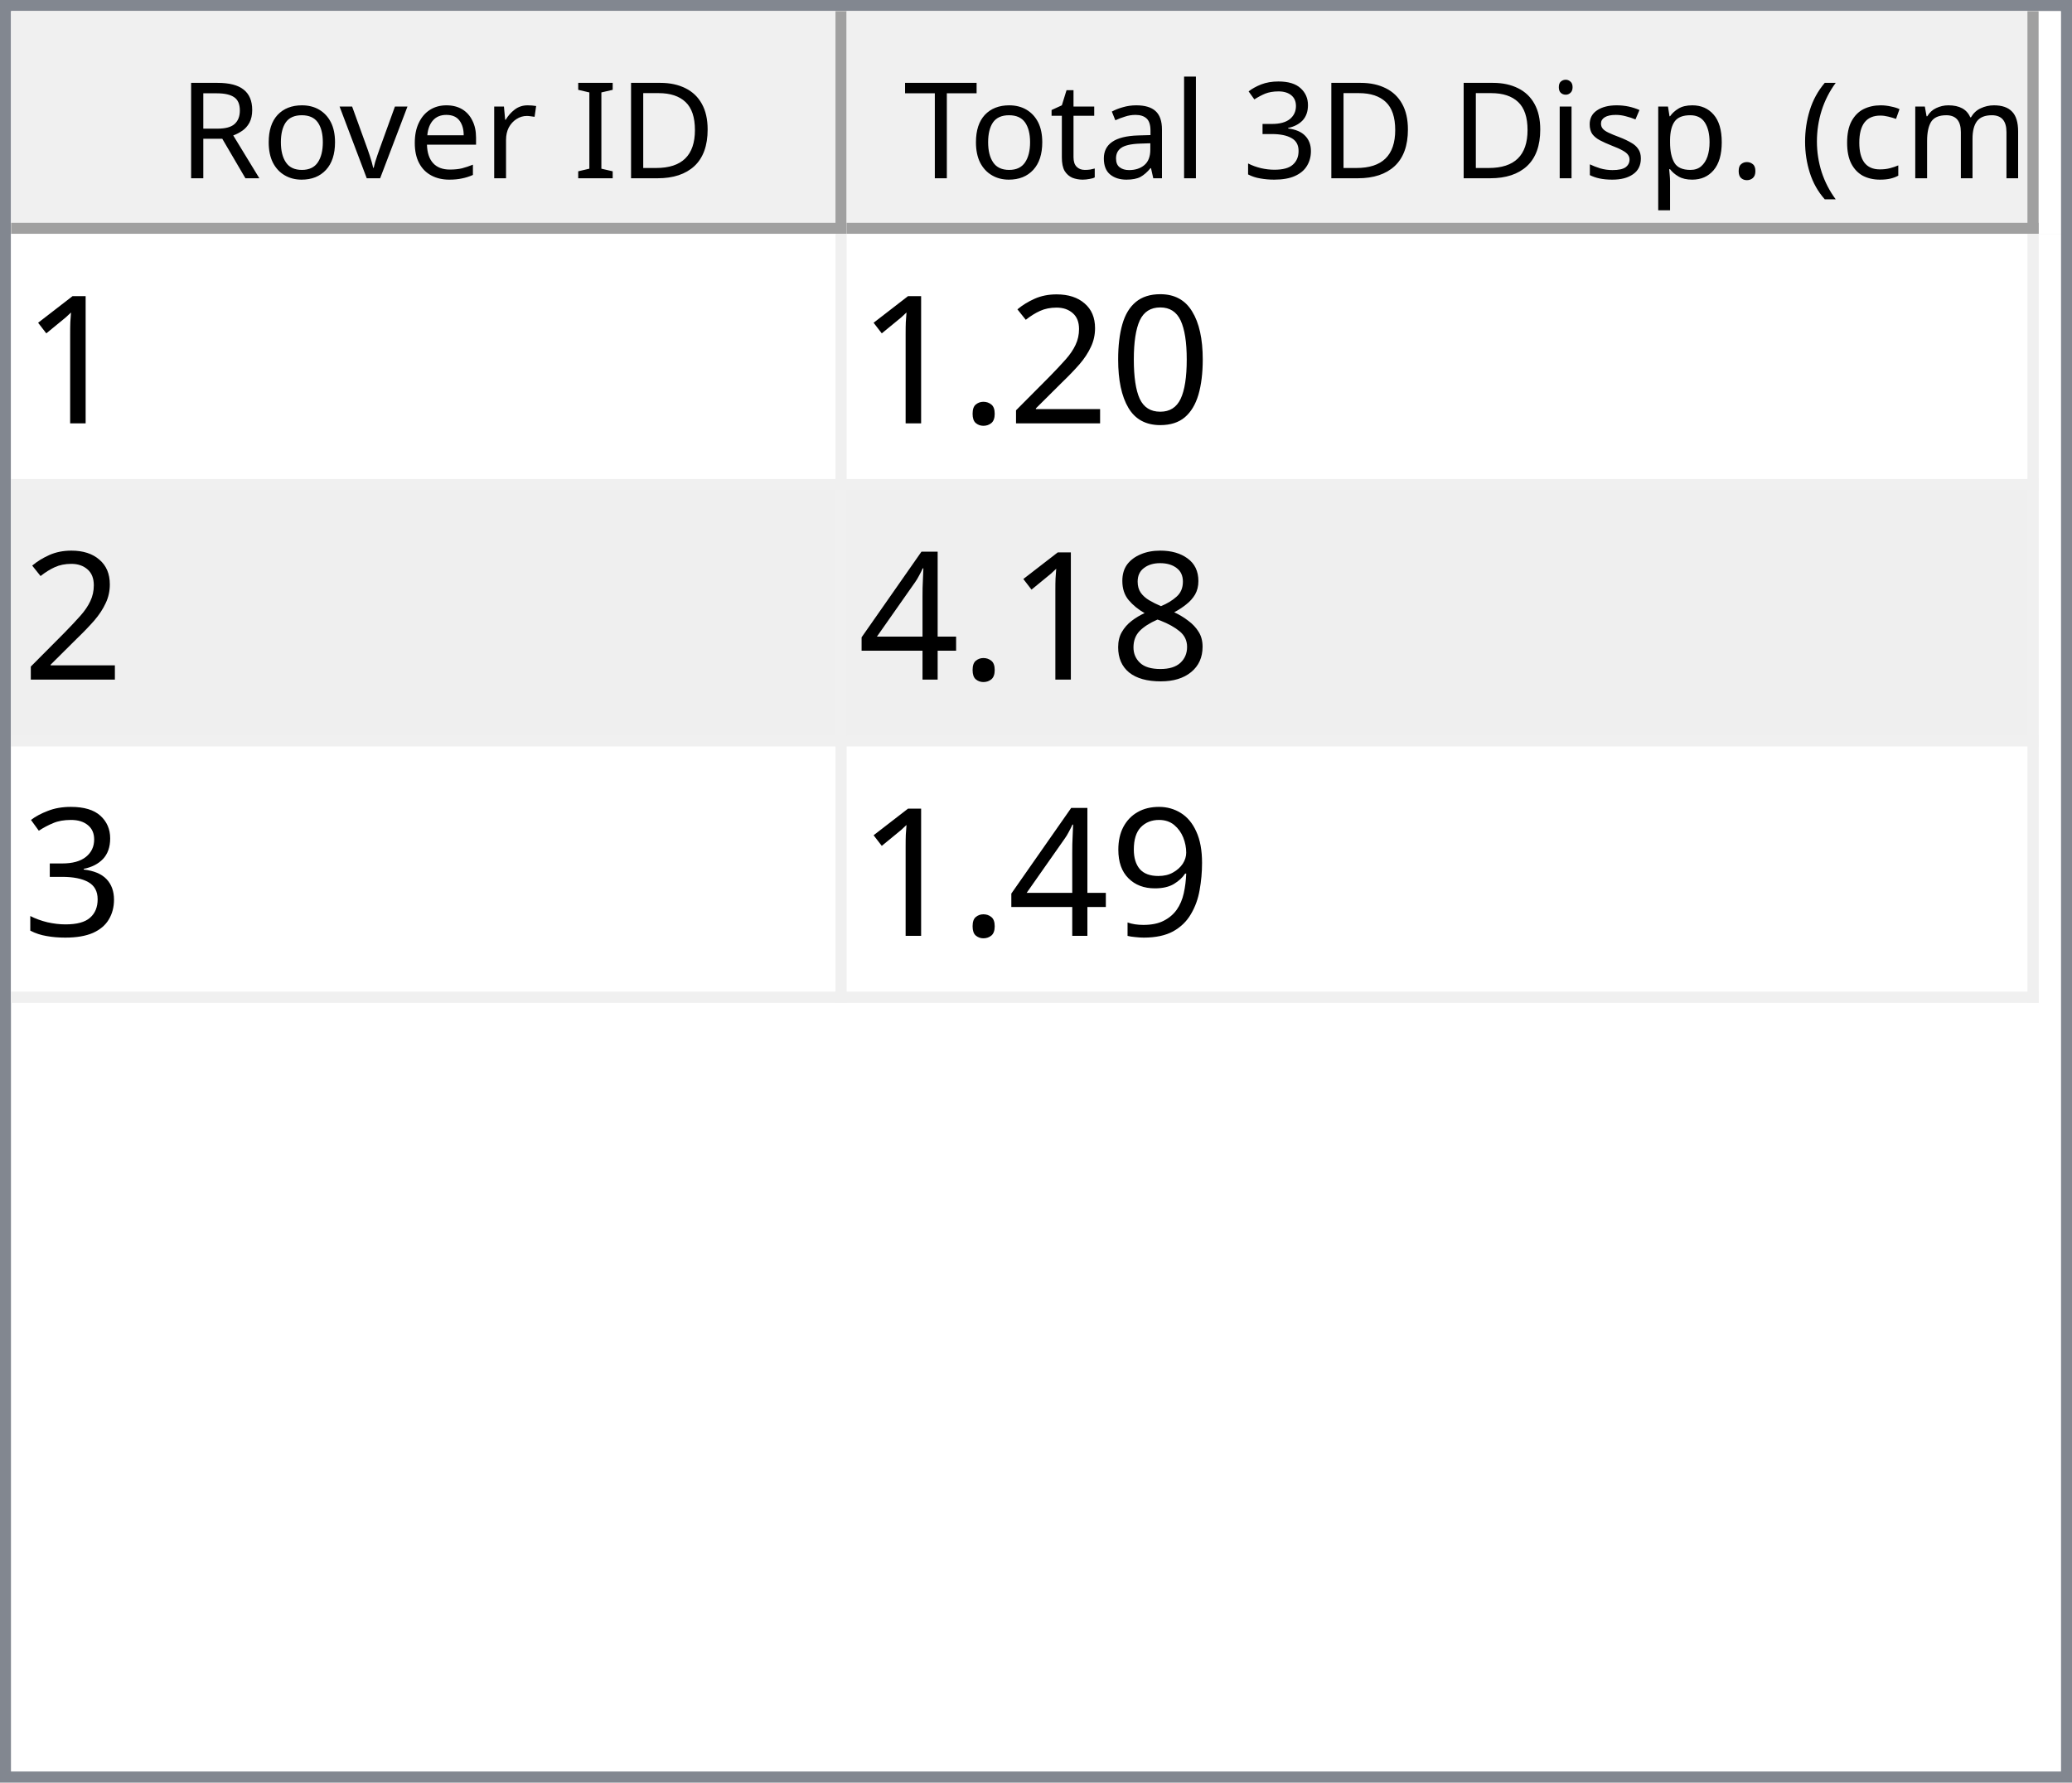
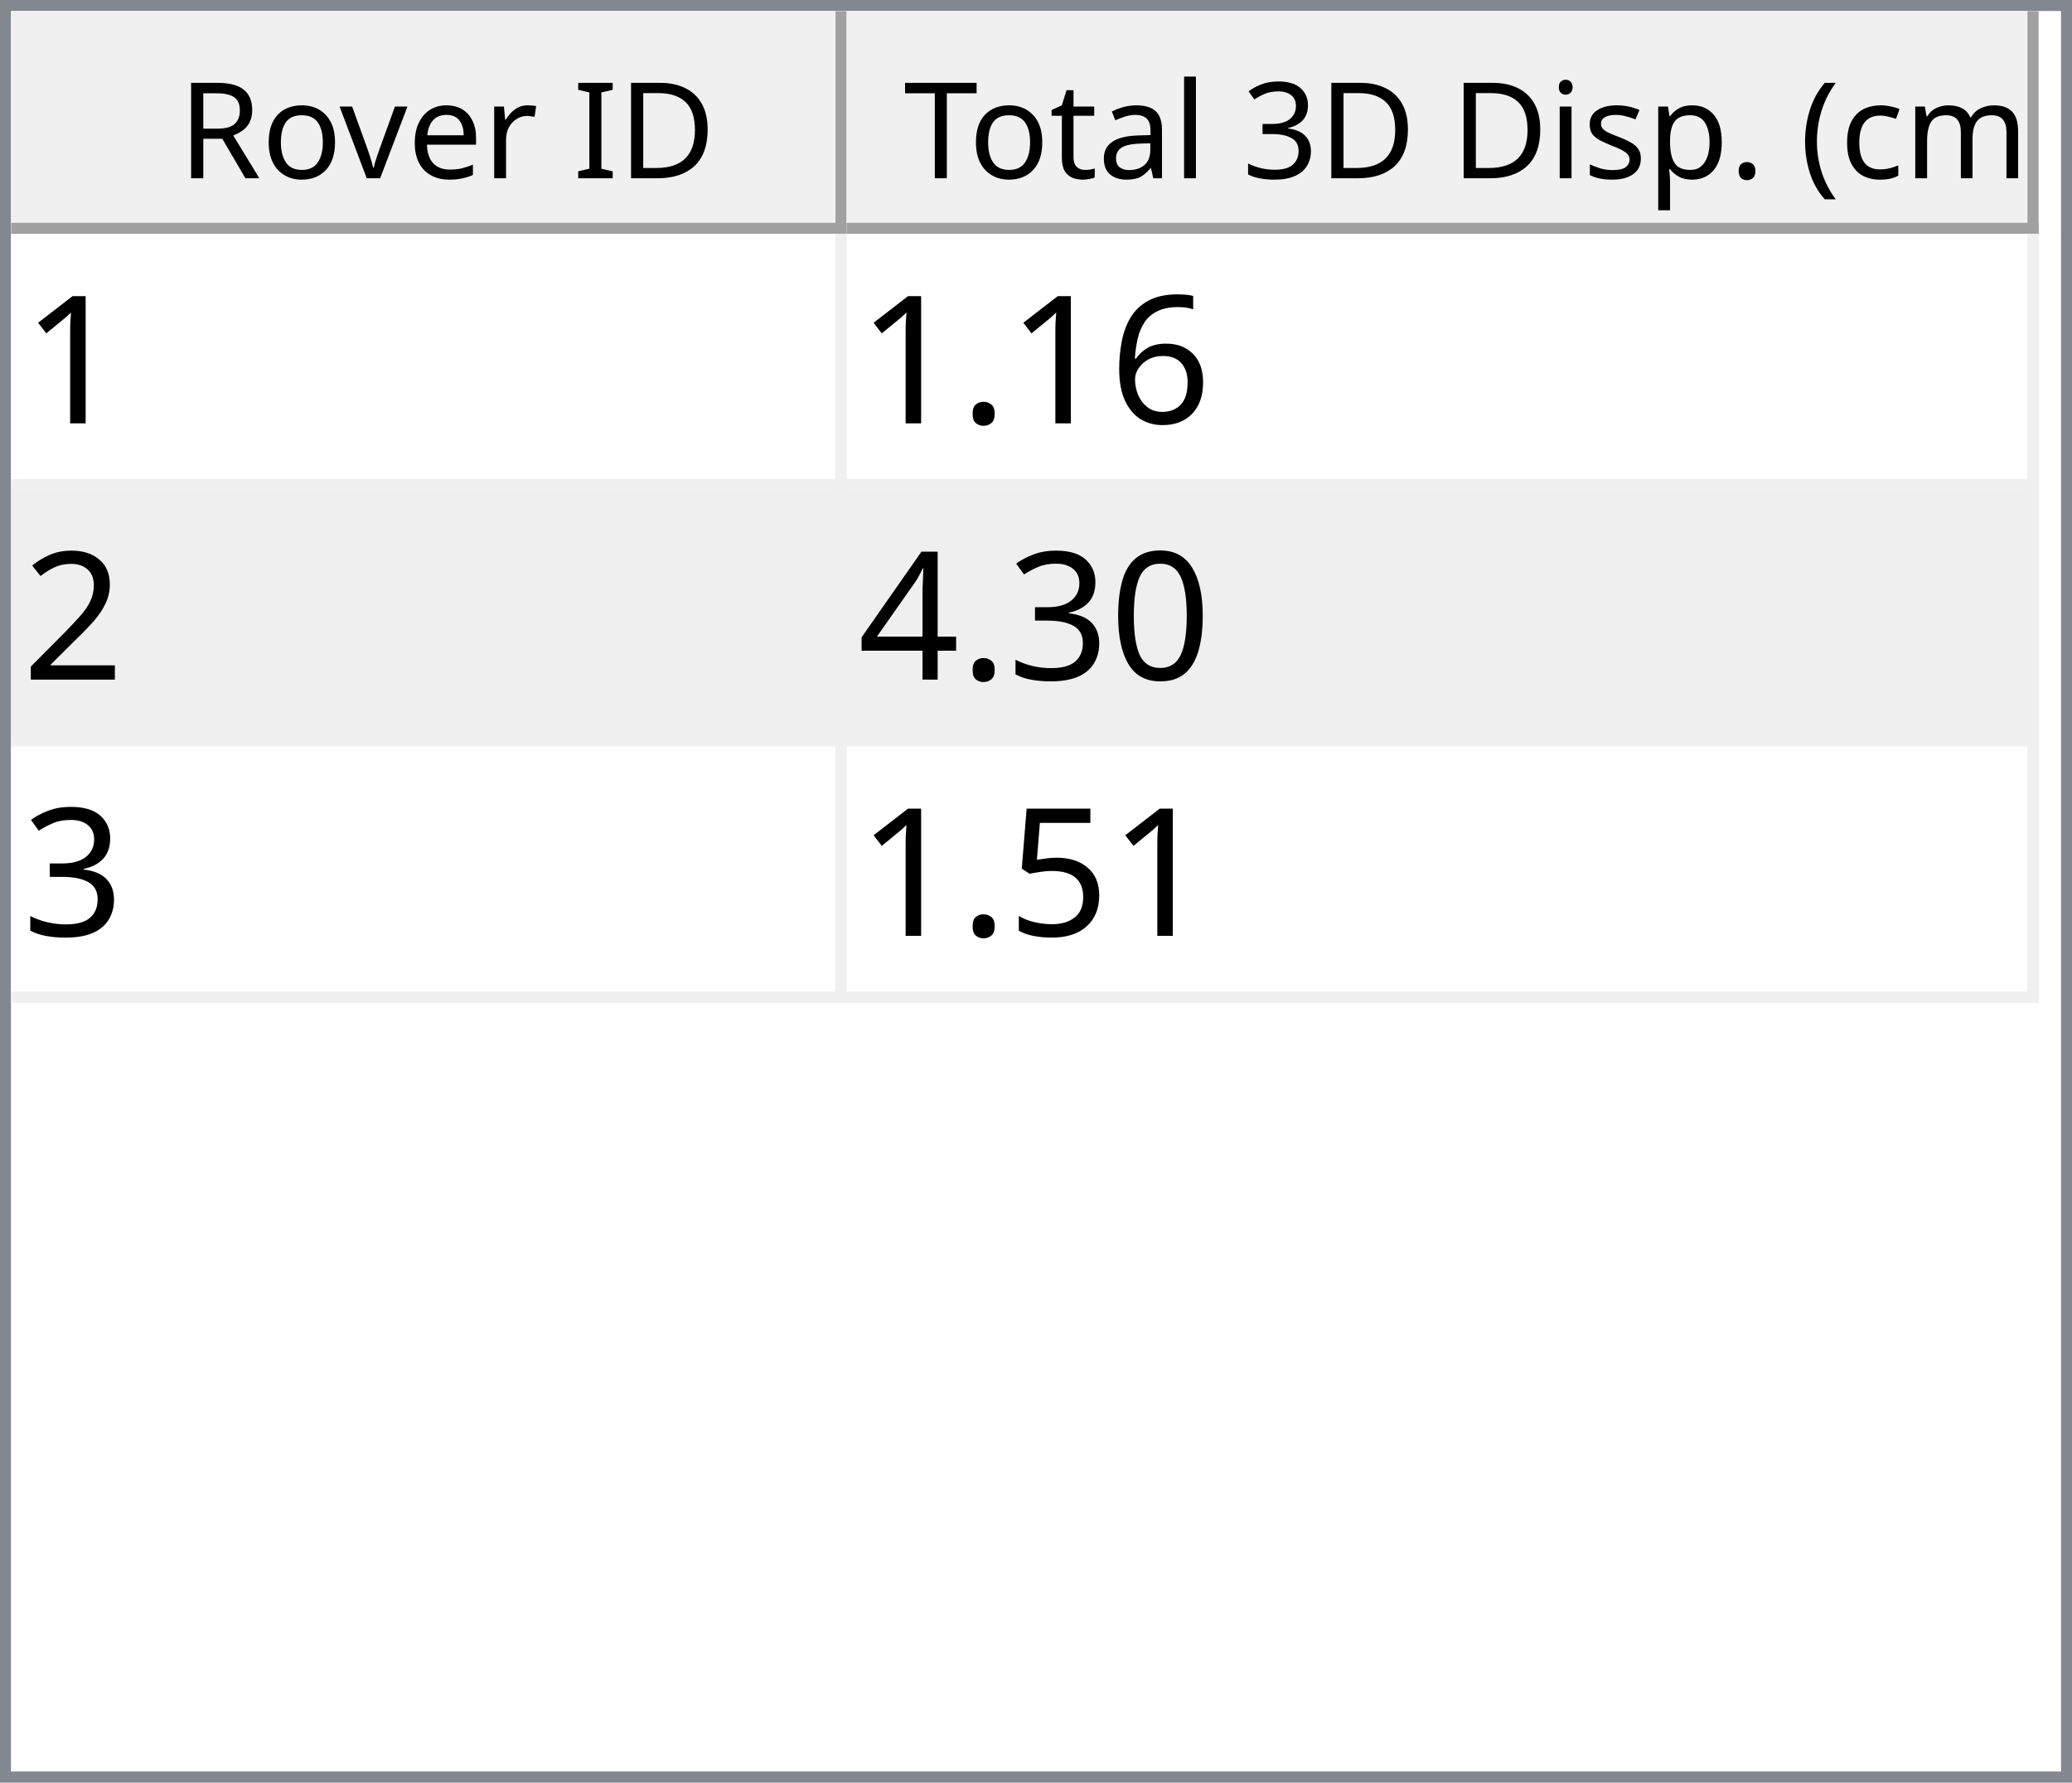
<svg xmlns="http://www.w3.org/2000/svg" style="fill-opacity:1; color-rendering:auto; color-interpolation:auto; text-rendering:auto; stroke:black; stroke-linecap:square; stroke-miterlimit:10; shape-rendering:auto; stroke-opacity:1; fill:black; stroke-dasharray:none; font-weight:normal; stroke-width:1; font-family:'Dialog'; font-style:normal; stroke-linejoin:miter; font-size:12px; stroke-dashoffset:0; image-rendering:auto;" width="186" height="160">
  <defs id="genericDefs" />
  <g>
    <defs id="defs1">
      <clipPath clipPathUnits="userSpaceOnUse" id="clipPath1">
        <path d="M0 0 L186 0 L186 160 L0 160 L0 0 Z" />
      </clipPath>
      <clipPath clipPathUnits="userSpaceOnUse" id="clipPath2">
        <path d="M0 0 L0 160 L186 160 L186 0 Z" />
      </clipPath>
      <clipPath clipPathUnits="userSpaceOnUse" id="clipPath3">
        <path d="M0 0 L0 20 L184 20 L184 0 Z" />
      </clipPath>
      <clipPath clipPathUnits="userSpaceOnUse" id="clipPath4">
        <path d="M0 0 L0 20 L75 20 L75 0 Z" />
      </clipPath>
      <clipPath clipPathUnits="userSpaceOnUse" id="clipPath5">
        <path d="M1 1 L1 19 L74 19 L74 1 Z" />
      </clipPath>
      <clipPath clipPathUnits="userSpaceOnUse" id="clipPath6">
        <path d="M0 0 L0 18 L73 18 L73 0 Z" />
      </clipPath>
      <clipPath clipPathUnits="userSpaceOnUse" id="clipPath7">
        <path d="M-0.5 -0.5 L-0.5 19.5 L74.5 19.5 L74.5 -0.5 Z" />
      </clipPath>
      <clipPath clipPathUnits="userSpaceOnUse" id="clipPath8">
        <path d="M0 0 L0 20 L107 20 L107 0 Z" />
      </clipPath>
      <clipPath clipPathUnits="userSpaceOnUse" id="clipPath9">
        <path d="M1 1 L1 19 L106 19 L106 1 Z" />
      </clipPath>
      <clipPath clipPathUnits="userSpaceOnUse" id="clipPath10">
        <path d="M0 0 L0 18 L105 18 L105 0 Z" />
      </clipPath>
      <clipPath clipPathUnits="userSpaceOnUse" id="clipPath11">
        <path d="M-0.5 -0.5 L-0.5 19.5 L106.5 19.5 L106.5 -0.5 Z" />
      </clipPath>
      <clipPath clipPathUnits="userSpaceOnUse" id="clipPath12">
        <path d="M0 0 L0 138 L184 138 L184 0 Z" />
      </clipPath>
      <clipPath clipPathUnits="userSpaceOnUse" id="clipPath13">
        <path d="M0 0 L0 69 L182 69 L182 0 Z" />
      </clipPath>
      <clipPath clipPathUnits="userSpaceOnUse" id="clipPath14">
        <path d="M-0.5 -0.5 L-0.5 68.5 L181.5 68.5 L181.5 -0.5 Z" />
      </clipPath>
      <clipPath clipPathUnits="userSpaceOnUse" id="clipPath15">
        <path d="M0 0 L0 22 L74 22 L74 0 Z" />
      </clipPath>
      <clipPath clipPathUnits="userSpaceOnUse" id="clipPath16">
        <path d="M0 0 L0 22 L106 22 L106 0 Z" />
      </clipPath>
      <font horiz-adv-x="64.551" id="font1">
        <font-face ascent="107.91" descent="25.098" units-per-em="100" style="font-style:normal; font-family:Segoe UI; font-weight:normal;" />
        <missing-glyph horiz-adv-x="64.551" d="M8.109 0 L8.109 68.266 L56.453 68.266 L56.453 0 L8.109 0 ZM15.328 7.234 L49.219 7.234 L49.219 61.031 L15.328 61.031 L15.328 7.234 Z" />
        <glyph unicode="D" horiz-adv-x="70.117" d="M9.188 0 L9.188 70.016 L28.516 70.016 Q65.531 70.016 65.531 35.891 Q65.531 19.672 55.25 9.836 Q44.969 0 27.734 0 L9.188 0 ZM17.391 62.594 L17.391 7.422 L27.828 7.422 Q41.609 7.422 49.273 14.797 Q56.938 22.172 56.938 35.688 Q56.938 62.594 28.328 62.594 L17.391 62.594 Z" />
        <glyph unicode="I" horiz-adv-x="26.611" d="M17.391 0 L9.188 0 L9.188 70.016 L17.391 70.016 L17.391 0 Z" />
        <glyph unicode=" " horiz-adv-x="27.393" d="" />
        <glyph unicode="r" horiz-adv-x="34.766" d="M34.188 41.891 Q32.078 43.5 28.125 43.5 Q23 43.5 19.555 38.672 Q16.109 33.844 16.109 25.484 L16.109 0 L8.109 0 L8.109 50 L16.109 50 L16.109 39.703 L16.312 39.703 Q18.016 44.969 21.531 47.922 Q25.047 50.875 29.391 50.875 Q32.516 50.875 34.188 50.203 L34.188 41.891 Z" />
        <glyph unicode="e" horiz-adv-x="52.295" d="M48.297 23 L12.984 23 Q13.188 14.656 17.484 10.109 Q21.781 5.562 29.297 5.562 Q37.75 5.562 44.828 11.141 L44.828 3.609 Q38.234 -1.172 27.391 -1.172 Q16.797 -1.172 10.742 5.641 Q4.688 12.453 4.688 24.812 Q4.688 36.469 11.305 43.82 Q17.922 51.172 27.734 51.172 Q37.547 51.172 42.922 44.828 Q48.297 38.484 48.297 27.203 L48.297 23 ZM40.094 29.781 Q40.047 36.719 36.75 40.578 Q33.453 44.438 27.594 44.438 Q21.922 44.438 17.969 40.383 Q14.016 36.328 13.094 29.781 L40.094 29.781 Z" />
        <glyph unicode="v" horiz-adv-x="47.9" d="M47.406 50 L27.484 0 L19.625 0 L0.688 50 L9.469 50 L22.172 13.672 Q23.578 9.672 23.922 6.688 L24.125 6.688 Q24.609 10.453 25.688 13.484 L38.969 50 L47.406 50 Z" />
        <glyph unicode="o" horiz-adv-x="58.594" d="M29 -1.172 Q17.922 -1.172 11.305 5.836 Q4.688 12.844 4.688 24.422 Q4.688 37.016 11.57 44.094 Q18.453 51.172 30.172 51.172 Q41.359 51.172 47.633 44.289 Q53.906 37.406 53.906 25.203 Q53.906 13.234 47.141 6.031 Q40.375 -1.172 29 -1.172 ZM29.594 44.438 Q21.875 44.438 17.383 39.188 Q12.891 33.938 12.891 24.703 Q12.891 15.828 17.43 10.695 Q21.969 5.562 29.594 5.562 Q37.359 5.562 41.531 10.594 Q45.703 15.625 45.703 24.906 Q45.703 34.281 41.531 39.359 Q37.359 44.438 29.594 44.438 Z" />
        <glyph unicode="R" horiz-adv-x="59.814" d="M59.375 0 L49.609 0 L37.891 19.625 Q36.281 22.359 34.766 24.289 Q33.25 26.219 31.664 27.438 Q30.078 28.656 28.25 29.219 Q26.422 29.781 24.125 29.781 L17.391 29.781 L17.391 0 L9.188 0 L9.188 70.016 L30.078 70.016 Q34.672 70.016 38.555 68.867 Q42.438 67.719 45.289 65.375 Q48.141 63.031 49.758 59.547 Q51.375 56.062 51.375 51.375 Q51.375 47.703 50.273 44.656 Q49.172 41.609 47.148 39.211 Q45.125 36.812 42.266 35.133 Q39.406 33.453 35.844 32.516 L35.844 32.328 Q37.594 31.547 38.891 30.547 Q40.188 29.547 41.359 28.18 Q42.531 26.812 43.68 25.078 Q44.828 23.344 46.234 21.047 L59.375 0 ZM17.391 62.594 L17.391 37.203 L28.516 37.203 Q31.594 37.203 34.203 38.133 Q36.812 39.062 38.719 40.797 Q40.625 42.531 41.703 45.047 Q42.781 47.562 42.781 50.688 Q42.781 56.297 39.141 59.445 Q35.5 62.594 28.609 62.594 L17.391 62.594 Z" />
        <glyph unicode=")" horiz-adv-x="30.176" d="M8.297 -15.922 L1.172 -15.922 Q16.406 2.344 16.406 26.812 Q16.406 51.469 1.078 70.016 L8.297 70.016 Q23.531 52.156 23.531 26.703 Q23.531 1.375 8.297 -15.922 Z" />
        <glyph unicode="m" horiz-adv-x="86.133" d="M79.109 0 L71.094 0 L71.094 28.719 Q71.094 37.016 68.531 40.727 Q65.969 44.438 59.906 44.438 Q54.781 44.438 51.195 39.75 Q47.609 35.062 47.609 28.516 L47.609 0 L39.594 0 L39.594 29.688 Q39.594 44.438 28.219 44.438 Q22.953 44.438 19.531 40.016 Q16.109 35.594 16.109 28.516 L16.109 0 L8.109 0 L8.109 50 L16.109 50 L16.109 42.094 L16.312 42.094 Q21.625 51.172 31.844 51.172 Q36.969 51.172 40.773 48.312 Q44.578 45.453 46 40.828 Q51.562 51.172 62.594 51.172 Q79.109 51.172 79.109 30.812 L79.109 0 Z" />
        <glyph unicode="c" horiz-adv-x="46.191" d="M42.188 2.297 Q36.422 -1.172 28.516 -1.172 Q17.828 -1.172 11.258 5.789 Q4.688 12.75 4.688 23.828 Q4.688 36.188 11.766 43.68 Q18.844 51.172 30.672 51.172 Q37.25 51.172 42.281 48.734 L42.281 40.531 Q36.719 44.438 30.375 44.438 Q22.703 44.438 17.797 38.945 Q12.891 33.453 12.891 24.516 Q12.891 15.719 17.508 10.641 Q22.125 5.562 29.891 5.562 Q36.422 5.562 42.188 9.906 L42.188 2.297 Z" />
        <glyph unicode="(" horiz-adv-x="30.176" d="M29.109 -15.922 L21.969 -15.922 Q6.844 1.375 6.844 26.703 Q6.844 52.156 21.969 70.016 L29.203 70.016 Q13.875 51.469 13.875 26.812 Q13.875 2.344 29.109 -15.922 Z" />
        <glyph unicode="." horiz-adv-x="21.68" d="M10.891 -1.078 Q8.641 -1.078 7.055 0.539 Q5.469 2.156 5.469 4.391 Q5.469 6.641 7.055 8.273 Q8.641 9.906 10.891 9.906 Q13.188 9.906 14.797 8.273 Q16.406 6.641 16.406 4.391 Q16.406 2.156 14.797 0.539 Q13.188 -1.078 10.891 -1.078 Z" />
        <glyph unicode="p" horiz-adv-x="58.789" d="M16.312 7.234 L16.109 7.234 L16.109 -23 L8.109 -23 L8.109 50 L16.109 50 L16.109 41.219 L16.312 41.219 Q22.219 51.172 33.594 51.172 Q43.266 51.172 48.688 44.461 Q54.109 37.75 54.109 26.469 Q54.109 13.922 48 6.375 Q41.891 -1.172 31.297 -1.172 Q21.578 -1.172 16.312 7.234 ZM16.109 27.391 L16.109 20.406 Q16.109 14.203 20.141 9.883 Q24.172 5.562 30.375 5.562 Q37.641 5.562 41.773 11.133 Q45.906 16.703 45.906 26.609 Q45.906 34.969 42.047 39.703 Q38.188 44.438 31.594 44.438 Q24.609 44.438 20.359 39.578 Q16.109 34.719 16.109 27.391 Z" />
        <glyph unicode="s" horiz-adv-x="42.432" d="M5.078 1.812 L5.078 10.406 Q11.625 5.562 19.484 5.562 Q30.031 5.562 30.031 12.594 Q30.031 14.594 29.125 15.992 Q28.219 17.391 26.68 18.461 Q25.141 19.531 23.07 20.383 Q21 21.234 18.609 22.172 Q15.281 23.484 12.766 24.828 Q10.25 26.172 8.57 27.859 Q6.891 29.547 6.031 31.695 Q5.172 33.844 5.172 36.719 Q5.172 40.234 6.789 42.945 Q8.406 45.656 11.086 47.484 Q13.766 49.312 17.211 50.242 Q20.656 51.172 24.312 51.172 Q30.812 51.172 35.938 48.922 L35.938 40.828 Q30.422 44.438 23.25 44.438 Q21 44.438 19.195 43.922 Q17.391 43.406 16.094 42.477 Q14.797 41.547 14.086 40.258 Q13.375 38.969 13.375 37.406 Q13.375 35.453 14.086 34.133 Q14.797 32.812 16.164 31.789 Q17.531 30.766 19.484 29.938 Q21.438 29.109 23.922 28.125 Q27.25 26.859 29.883 25.516 Q32.516 24.172 34.375 22.484 Q36.234 20.797 37.234 18.602 Q38.234 16.406 38.234 13.375 Q38.234 9.672 36.602 6.938 Q34.969 4.203 32.234 2.398 Q29.5 0.594 25.93 -0.289 Q22.359 -1.172 18.453 -1.172 Q10.75 -1.172 5.078 1.812 Z" />
        <glyph unicode="i" horiz-adv-x="24.219" d="M12.203 62.703 Q10.062 62.703 8.547 64.164 Q7.031 65.625 7.031 67.875 Q7.031 70.125 8.547 71.609 Q10.062 73.094 12.203 73.094 Q14.406 73.094 15.945 71.609 Q17.484 70.125 17.484 67.875 Q17.484 65.719 15.945 64.211 Q14.406 62.703 12.203 62.703 ZM16.109 0 L8.109 0 L8.109 50 L16.109 50 L16.109 0 Z" />
        <glyph unicode="3" horiz-adv-x="53.906" d="M46.531 19.828 Q46.531 15.094 44.75 11.211 Q42.969 7.328 39.719 4.57 Q36.469 1.812 31.93 0.297 Q27.391 -1.219 21.922 -1.219 Q11.922 -1.219 6 2.594 L6 11.188 Q13.094 5.609 22.219 5.609 Q25.875 5.609 28.828 6.539 Q31.781 7.469 33.906 9.227 Q36.031 10.984 37.18 13.477 Q38.328 15.969 38.328 19.094 Q38.328 32.812 18.797 32.812 L12.984 32.812 L12.984 39.594 L18.5 39.594 Q35.797 39.594 35.797 52.484 Q35.797 64.406 22.609 64.406 Q15.188 64.406 8.688 59.422 L8.688 67.188 Q15.375 71.188 24.609 71.188 Q29 71.188 32.57 69.969 Q36.141 68.75 38.68 66.555 Q41.219 64.359 42.609 61.281 Q44 58.203 44 54.5 Q44 40.672 30.031 36.719 L30.031 36.531 Q33.594 36.141 36.625 34.797 Q39.656 33.453 41.852 31.305 Q44.047 29.156 45.289 26.25 Q46.531 23.344 46.531 19.828 Z" />
        <glyph unicode="l" horiz-adv-x="24.219" d="M16.109 0 L8.109 0 L8.109 74.031 L16.109 74.031 L16.109 0 Z" />
        <glyph unicode="a" horiz-adv-x="50.879" d="M43.891 0 L35.891 0 L35.891 7.812 L35.688 7.812 Q30.469 -1.172 20.312 -1.172 Q12.844 -1.172 8.617 2.781 Q4.391 6.734 4.391 13.281 Q4.391 27.297 20.906 29.594 L35.891 31.688 Q35.891 44.438 25.594 44.438 Q16.547 44.438 9.281 38.281 L9.281 46.484 Q16.656 51.172 26.266 51.172 Q43.891 51.172 43.891 32.516 L43.891 0 ZM35.891 25.297 L23.828 23.641 Q18.266 22.859 15.43 20.875 Q12.594 18.891 12.594 13.875 Q12.594 10.203 15.211 7.883 Q17.828 5.562 22.172 5.562 Q28.125 5.562 32.008 9.742 Q35.891 13.922 35.891 20.312 L35.891 25.297 Z" />
        <glyph unicode="t" horiz-adv-x="33.887" d="M31.297 0.484 Q28.469 -1.078 23.828 -1.078 Q10.688 -1.078 10.688 13.578 L10.688 43.172 L2.094 43.172 L2.094 50 L10.688 50 L10.688 62.203 L18.703 64.797 L18.703 50 L31.297 50 L31.297 43.172 L18.703 43.172 L18.703 14.984 Q18.703 9.969 20.414 7.82 Q22.125 5.672 26.078 5.672 Q29.109 5.672 31.297 7.328 L31.297 0.484 Z" />
        <glyph unicode="T" horiz-adv-x="52.393" d="M50.594 62.594 L30.375 62.594 L30.375 0 L22.172 0 L22.172 62.594 L2 62.594 L2 70.016 L50.594 70.016 L50.594 62.594 Z" />
      </font>
      <font horiz-adv-x="75.0" id="font2">
        <font-face ascent="100.537" descent="21.973" units-per-em="100" style="font-style:normal; font-family:sans-serif; font-weight:normal;" />
        <missing-glyph horiz-adv-x="75.0" d="M12.5 0 L12.5 62.5 L62.5 62.5 L62.5 0 L12.5 0 ZM14.062 1.562 L60.938 1.562 L60.938 60.938 L14.062 60.938 L14.062 1.562 Z" />
        <glyph unicode="1" horiz-adv-x="55.615" d="M37.25 0 L28.469 0 L28.469 56 Q25.297 52.984 20.141 49.953 Q14.984 46.922 10.891 45.406 L10.891 53.906 Q18.266 57.375 23.781 62.305 Q29.297 67.234 31.594 71.875 L37.25 71.875 L37.25 0 Z" />
+         <glyph unicode="6" horiz-adv-x="55.615" d="M49.75 54.047 L41.016 53.375 Q39.844 58.547 37.703 60.891 Q34.125 64.656 28.906 64.656 Q24.703 64.656 21.531 62.312 Q17.391 59.281 14.992 53.469 Q12.594 47.656 12.5 36.922 Q15.672 41.75 20.266 44.094 Q24.859 46.438 29.891 46.438 Q38.672 46.438 44.852 39.969 Q51.031 33.5 51.031 23.25 Q51.031 16.5 48.125 10.719 Q45.219 4.938 40.141 1.859 Q35.062 -1.219 28.609 -1.219 Q17.625 -1.219 10.695 6.859 Q3.766 14.938 3.766 33.5 Q3.766 54.25 11.422 63.672 Q18.109 71.875 29.438 71.875 Q37.891 71.875 43.289 67.141 Q48.688 62.406 49.75 54.047 ZM13.875 23.188 Q13.875 18.656 15.797 14.508 Q17.719 10.359 21.188 8.18 Q24.656 6 28.469 6 Q34.031 6 38.039 10.492 Q42.047 14.984 42.047 22.703 Q42.047 30.125 38.086 34.398 Q34.125 38.672 28.125 38.672 Q22.172 38.672 18.023 34.398 Q13.875 30.125 13.875 23.188 Z" />
+         <glyph unicode="." horiz-adv-x="27.783" d="M9.078 0 L9.078 10.016 L19.094 10.016 L19.094 0 L9.078 0 Z" />
+         <glyph unicode="2" horiz-adv-x="55.615" d="M50.344 8.453 L50.344 0 L3.031 0 Q2.938 3.172 4.047 6.109 Q5.859 10.938 9.836 15.625 Q13.812 20.312 21.344 26.469 Q33.016 36.031 37.117 41.625 Q41.219 47.219 41.219 52.203 Q41.219 57.422 37.477 61.008 Q33.734 64.594 27.734 64.594 Q21.391 64.594 17.578 60.789 Q13.766 56.984 13.719 50.25 L4.688 51.172 Q5.609 61.281 11.664 66.578 Q17.719 71.875 27.938 71.875 Q38.234 71.875 44.242 66.164 Q50.25 60.453 50.25 52 Q50.25 47.703 48.492 43.555 Q46.734 39.406 42.656 34.812 Q38.578 30.219 29.109 22.219 Q21.188 15.578 18.945 13.211 Q16.703 10.844 15.234 8.453 L50.344 8.453 Z" />
        <glyph unicode="0" horiz-adv-x="55.615" d="M4.156 35.297 Q4.156 48 6.766 55.742 Q9.375 63.484 14.523 67.68 Q19.672 71.875 27.484 71.875 Q33.25 71.875 37.594 69.555 Q41.938 67.234 44.773 62.867 Q47.609 58.5 49.219 52.227 Q50.828 45.953 50.828 35.297 Q50.828 22.703 48.242 14.969 Q45.656 7.234 40.508 3.008 Q35.359 -1.219 27.484 -1.219 Q17.141 -1.219 11.234 6.203 Q4.156 15.141 4.156 35.297 ZM13.188 35.297 Q13.188 17.672 17.312 11.836 Q21.438 6 27.484 6 Q33.547 6 37.672 11.859 Q41.797 17.719 41.797 35.297 Q41.797 52.984 37.672 58.789 Q33.547 64.594 27.391 64.594 Q21.344 64.594 17.719 59.469 Q13.188 52.938 13.188 35.297 Z" />
-         <glyph unicode="2" horiz-adv-x="55.615" d="M50.344 8.453 L50.344 0 L3.031 0 Q2.938 3.172 4.047 6.109 Q5.859 10.938 9.836 15.625 Q13.812 20.312 21.344 26.469 Q33.016 36.031 37.117 41.625 Q41.219 47.219 41.219 52.203 Q41.219 57.422 37.477 61.008 Q33.734 64.594 27.734 64.594 Q21.391 64.594 17.578 60.789 Q13.766 56.984 13.719 50.25 L4.688 51.172 Q5.609 61.281 11.664 66.578 Q17.719 71.875 27.938 71.875 Q38.234 71.875 44.242 66.164 Q50.25 60.453 50.25 52 Q50.25 47.703 48.492 43.555 Q46.734 39.406 42.656 34.812 Q38.578 30.219 29.109 22.219 Q21.188 15.578 18.945 13.211 Q16.703 10.844 15.234 8.453 L50.344 8.453 Z" />
-         <glyph unicode="." horiz-adv-x="27.783" d="M9.078 0 L9.078 10.016 L19.094 10.016 L19.094 0 L9.078 0 Z" />
-         <glyph unicode="8" horiz-adv-x="55.615" d="M17.672 38.812 Q12.203 40.828 9.57 44.539 Q6.938 48.25 6.938 53.422 Q6.938 61.234 12.555 66.555 Q18.172 71.875 27.484 71.875 Q36.859 71.875 42.578 66.43 Q48.297 60.984 48.297 53.172 Q48.297 48.188 45.68 44.508 Q43.062 40.828 37.75 38.812 Q44.344 36.672 47.781 31.883 Q51.219 27.094 51.219 20.453 Q51.219 11.281 44.727 5.031 Q38.234 -1.219 27.641 -1.219 Q17.047 -1.219 10.547 5.055 Q4.047 11.328 4.047 20.703 Q4.047 27.688 7.594 32.398 Q11.141 37.109 17.672 38.812 ZM15.922 53.719 Q15.922 48.641 19.195 45.414 Q22.469 42.188 27.688 42.188 Q32.766 42.188 36.016 45.383 Q39.266 48.578 39.266 53.219 Q39.266 58.062 35.914 61.359 Q32.562 64.656 27.594 64.656 Q22.562 64.656 19.242 61.43 Q15.922 58.203 15.922 53.719 ZM13.094 20.656 Q13.094 16.891 14.875 13.375 Q16.656 9.859 20.172 7.93 Q23.688 6 27.734 6 Q34.031 6 38.133 10.055 Q42.234 14.109 42.234 20.359 Q42.234 26.703 38.016 30.859 Q33.797 35.016 27.438 35.016 Q21.234 35.016 17.164 30.914 Q13.094 26.812 13.094 20.656 Z" />
+         <glyph unicode="3" horiz-adv-x="55.615" d="M4.203 18.891 L12.984 20.062 Q14.5 12.594 18.141 9.297 Q21.781 6 27 6 Q33.203 6 37.477 10.297 Q41.75 14.594 41.75 20.953 Q41.75 27 37.797 30.93 Q33.844 34.859 27.734 34.859 Q25.25 34.859 21.531 33.891 L22.516 41.609 Q23.391 41.5 23.922 41.5 Q29.547 41.5 34.039 44.43 Q38.531 47.359 38.531 53.469 Q38.531 58.297 35.258 61.477 Q31.984 64.656 26.812 64.656 Q21.688 64.656 18.266 61.43 Q14.844 58.203 13.875 51.766 L5.078 53.328 Q6.688 62.156 12.398 67.016 Q18.109 71.875 26.609 71.875 Q32.469 71.875 37.398 69.359 Q42.328 66.844 44.945 62.5 Q47.562 58.156 47.562 53.266 Q47.562 48.641 45.07 44.828 Q42.578 41.016 37.703 38.766 Q44.047 37.312 47.562 32.695 Q51.078 28.078 51.078 21.141 Q51.078 11.766 44.242 5.25 Q37.406 -1.266 26.953 -1.266 Q17.531 -1.266 11.305 4.352 Q5.078 9.969 4.203 18.891 Z" />
        <glyph unicode="4" horiz-adv-x="55.615" d="M32.328 0 L32.328 17.141 L1.266 17.141 L1.266 25.203 L33.938 71.578 L41.109 71.578 L41.109 25.203 L50.781 25.203 L50.781 17.141 L41.109 17.141 L41.109 0 L32.328 0 ZM32.328 25.203 L32.328 57.469 L9.906 25.203 L32.328 25.203 Z" />
-         <glyph unicode="3" horiz-adv-x="55.615" d="M4.203 18.891 L12.984 20.062 Q14.5 12.594 18.141 9.297 Q21.781 6 27 6 Q33.203 6 37.477 10.297 Q41.75 14.594 41.75 20.953 Q41.75 27 37.797 30.93 Q33.844 34.859 27.734 34.859 Q25.25 34.859 21.531 33.891 L22.516 41.609 Q23.391 41.5 23.922 41.5 Q29.547 41.5 34.039 44.43 Q38.531 47.359 38.531 53.469 Q38.531 58.297 35.258 61.477 Q31.984 64.656 26.812 64.656 Q21.688 64.656 18.266 61.43 Q14.844 58.203 13.875 51.766 L5.078 53.328 Q6.688 62.156 12.398 67.016 Q18.109 71.875 26.609 71.875 Q32.469 71.875 37.398 69.359 Q42.328 66.844 44.945 62.5 Q47.562 58.156 47.562 53.266 Q47.562 48.641 45.07 44.828 Q42.578 41.016 37.703 38.766 Q44.047 37.312 47.562 32.695 Q51.078 28.078 51.078 21.141 Q51.078 11.766 44.242 5.25 Q37.406 -1.266 26.953 -1.266 Q17.531 -1.266 11.305 4.352 Q5.078 9.969 4.203 18.891 Z" />
-         <glyph unicode="9" horiz-adv-x="55.615" d="M5.469 16.547 L13.922 17.328 Q14.984 11.375 18.016 8.688 Q21.047 6 25.781 6 Q29.828 6 32.883 7.859 Q35.938 9.719 37.891 12.82 Q39.844 15.922 41.164 21.195 Q42.484 26.469 42.484 31.938 Q42.484 32.516 42.438 33.688 Q39.797 29.5 35.234 26.883 Q30.672 24.266 25.344 24.266 Q16.453 24.266 10.305 30.711 Q4.156 37.156 4.156 47.703 Q4.156 58.594 10.578 65.234 Q17 71.875 26.656 71.875 Q33.641 71.875 39.43 68.117 Q45.219 64.359 48.219 57.398 Q51.219 50.438 51.219 37.25 Q51.219 23.531 48.242 15.406 Q45.266 7.281 39.383 3.031 Q33.5 -1.219 25.594 -1.219 Q17.188 -1.219 11.867 3.445 Q6.547 8.109 5.469 16.547 ZM41.453 48.141 Q41.453 55.719 37.43 60.156 Q33.406 64.594 27.734 64.594 Q21.875 64.594 17.531 59.812 Q13.188 55.031 13.188 47.406 Q13.188 40.578 17.312 36.305 Q21.438 32.031 27.484 32.031 Q33.594 32.031 37.523 36.305 Q41.453 40.578 41.453 48.141 Z" />
+         <glyph unicode="5" horiz-adv-x="55.615" d="M4.156 18.75 L13.375 19.531 Q14.406 12.797 18.141 9.398 Q21.875 6 27.156 6 Q33.5 6 37.891 10.789 Q42.281 15.578 42.281 23.484 Q42.281 31 38.062 35.352 Q33.844 39.703 27 39.703 Q22.75 39.703 19.336 37.773 Q15.922 35.844 13.969 32.766 L5.719 33.844 L12.641 70.609 L48.25 70.609 L48.25 62.203 L19.672 62.203 L15.828 42.969 Q22.266 47.469 29.344 47.469 Q38.719 47.469 45.164 40.969 Q51.609 34.469 51.609 24.266 Q51.609 14.547 45.953 7.469 Q39.062 -1.219 27.156 -1.219 Q17.391 -1.219 11.211 4.25 Q5.031 9.719 4.156 18.75 Z" />
      </font>
    </defs>
    <g style="fill:white; stroke:white;">
      <rect x="0" y="0" width="186" style="clip-path:url(#clipPath1); stroke:none;" height="160" />
    </g>
    <g style="fill:white; text-rendering:optimizeSpeed; color-rendering:optimizeSpeed; image-rendering:optimizeSpeed; shape-rendering:crispEdges; stroke:white; color-interpolation:sRGB;">
      <rect x="0" width="186" height="160" y="0" style="stroke:none;" />
      <path style="stroke:none;" d="M0 160 L186 160 L186 0 L0 0 Z" />
    </g>
    <g style="fill:rgb(240,240,240); font-family:'Segoe UI'; stroke:rgb(240,240,240);">
      <rect x="0" y="0" width="186" style="clip-path:url(#clipPath2); stroke:none;" height="160" />
    </g>
    <g style="fill:rgb(130,135,144); font-family:'Segoe UI'; stroke:rgb(130,135,144);">
      <path d="M0 0 L186 0 L186 160 L0 160 L0 0 ZM1 1 L185 1 L185 159 L1 159 L1 1 Z" style="fill-rule:evenodd; clip-path:url(#clipPath2); stroke:none;" />
    </g>
    <g style="fill:white; font-family:'Segoe UI'; stroke:white;" transform="translate(1,1)">
      <rect x="0" y="0" width="184" style="clip-path:url(#clipPath3); stroke:none;" height="20" />
    </g>
    <g style="fill:rgb(240,240,240); font-family:'Segoe UI'; stroke:rgb(240,240,240);" transform="translate(1,1)">
      <rect x="0" y="0" width="75" style="clip-path:url(#clipPath4); stroke:none;" height="20" />
    </g>
    <g style="font-family:'Segoe UI';" transform="translate(2,2)">
      <text x="14" xml:space="preserve" y="14" style="clip-path:url(#clipPath6); stroke:none;">Rover ID</text>
    </g>
    <g style="fill:rgb(160,160,160); font-family:'Segoe UI'; stroke:rgb(160,160,160); stroke-linejoin:bevel;" transform="translate(1.5,1.5)">
      <line x1="74" x2="74" y1="0" style="fill:none; clip-path:url(#clipPath7);" y2="19" />
    </g>
    <g style="fill:rgb(160,160,160); font-family:'Segoe UI'; stroke:rgb(160,160,160); stroke-linejoin:bevel;" transform="matrix(1,0,0,1,1,1) translate(0.5,0.5)">
      <line x1="0" x2="74" y1="19" style="fill:none; clip-path:url(#clipPath7);" y2="19" />
    </g>
    <g style="fill:rgb(240,240,240); font-family:'Segoe UI'; stroke:rgb(240,240,240);" transform="translate(76,1)">
      <rect x="0" y="0" width="107" style="clip-path:url(#clipPath8); stroke:none;" height="20" />
    </g>
    <g style="font-family:'Segoe UI';" transform="translate(77,2)">
      <text x="1" xml:space="preserve" y="14" style="clip-path:url(#clipPath10); stroke:none;"> Total 3D Disp. (cm)</text>
    </g>
    <g style="fill:rgb(160,160,160); font-family:'Segoe UI'; stroke:rgb(160,160,160); stroke-linejoin:bevel;" transform="translate(76.5,1.5)">
      <line x1="106" x2="106" y1="0" style="fill:none; clip-path:url(#clipPath11);" y2="19" />
    </g>
    <g style="fill:rgb(160,160,160); font-family:'Segoe UI'; stroke:rgb(160,160,160); stroke-linejoin:bevel;" transform="matrix(1,0,0,1,76,1) translate(0.5,0.5)">
      <line x1="0" x2="106" y1="19" style="fill:none; clip-path:url(#clipPath11);" y2="19" />
    </g>
    <g style="fill:white; font-family:'Segoe UI'; stroke:white;" transform="translate(1,21)">
      <rect x="0" y="0" width="184" style="clip-path:url(#clipPath12); stroke:none;" height="138" />
    </g>
    <g style="fill:rgb(240,240,240); font-size:16px; font-family:sans-serif; stroke:rgb(240,240,240);" transform="translate(1,21)">
      <rect x="0" y="0" width="182" style="clip-path:url(#clipPath13); stroke:none;" height="69" />
      <line transform="translate(0.5,0.5)" x1="0" x2="181" y1="22" style="clip-path:url(#clipPath14); fill:none; stroke-linejoin:bevel;" y2="22" />
    </g>
    <g transform="matrix(1,0,0,1,1,21) translate(0.5,0.5)" style="fill:rgb(240,240,240); font-size:16px; font-family:sans-serif; stroke:rgb(240,240,240); stroke-linejoin:bevel;">
      <line x1="0" x2="181" y1="45" style="fill:none; clip-path:url(#clipPath14);" y2="45" />
    </g>
    <g transform="matrix(1,0,0,1,1,21) translate(0.5,0.5)" style="fill:rgb(240,240,240); font-size:16px; font-family:sans-serif; stroke:rgb(240,240,240); stroke-linejoin:bevel;">
      <line x1="0" x2="181" y1="68" style="fill:none; clip-path:url(#clipPath14);" y2="68" />
    </g>
    <g transform="matrix(1,0,0,1,1,21) translate(0.5,0.5)" style="fill:rgb(240,240,240); font-size:16px; font-family:sans-serif; stroke:rgb(240,240,240); stroke-linejoin:bevel;">
      <line x1="74" x2="74" y1="0" style="fill:none; clip-path:url(#clipPath14);" y2="68" />
    </g>
    <g transform="matrix(1,0,0,1,1,21) translate(0.5,0.5)" style="fill:rgb(240,240,240); font-size:16px; font-family:sans-serif; stroke:rgb(240,240,240); stroke-linejoin:bevel;">
      <line x1="181" x2="181" y1="0" style="fill:none; clip-path:url(#clipPath14);" y2="68" />
    </g>
    <g style="fill:white; font-size:16px; font-family:sans-serif; stroke:white;" transform="matrix(1,0,0,1,1,21)">
      <rect x="0" y="0" width="74" style="clip-path:url(#clipPath15); stroke:none;" height="22" />
      <text x="1" y="17" style="fill:black; clip-path:url(#clipPath15); stroke:none;" xml:space="preserve">1</text>
    </g>
    <g style="fill:white; font-size:16px; font-family:sans-serif; stroke:white;" transform="matrix(1,0,0,1,1,21) translate(75,0)">
      <rect x="0" y="0" width="106" style="clip-path:url(#clipPath16); stroke:none;" height="22" />
-       <text x="1" y="17" style="fill:black; clip-path:url(#clipPath16); stroke:none;" xml:space="preserve">1.20</text>
+       <text x="1" y="17" style="fill:black; clip-path:url(#clipPath16); stroke:none;" xml:space="preserve">1.16</text>
    </g>
    <g style="fill:rgb(239,239,239); font-size:16px; font-family:sans-serif; stroke:rgb(239,239,239);" transform="matrix(1,0,0,1,1,21) translate(0,23)">
      <rect x="0" y="0" width="74" style="clip-path:url(#clipPath15); stroke:none;" height="22" />
      <text x="1" y="17" style="fill:black; clip-path:url(#clipPath15); stroke:none;" xml:space="preserve">2</text>
    </g>
    <g style="fill:rgb(239,239,239); font-size:16px; font-family:sans-serif; stroke:rgb(239,239,239);" transform="matrix(1,0,0,1,1,21) translate(75,23)">
      <rect x="0" y="0" width="106" style="clip-path:url(#clipPath16); stroke:none;" height="22" />
-       <text x="1" y="17" style="fill:black; clip-path:url(#clipPath16); stroke:none;" xml:space="preserve">4.18</text>
+       <text x="1" y="17" style="fill:black; clip-path:url(#clipPath16); stroke:none;" xml:space="preserve">4.30</text>
    </g>
    <g style="fill:white; font-size:16px; font-family:sans-serif; stroke:white;" transform="matrix(1,0,0,1,1,21) translate(0,46)">
      <rect x="0" y="0" width="74" style="clip-path:url(#clipPath15); stroke:none;" height="22" />
      <text x="1" y="17" style="fill:black; clip-path:url(#clipPath15); stroke:none;" xml:space="preserve">3</text>
    </g>
    <g style="fill:white; font-size:16px; font-family:sans-serif; stroke:white;" transform="matrix(1,0,0,1,1,21) translate(75,46)">
      <rect x="0" y="0" width="106" style="clip-path:url(#clipPath16); stroke:none;" height="22" />
-       <text x="1" y="17" style="fill:black; clip-path:url(#clipPath16); stroke:none;" xml:space="preserve">1.49</text>
+       <text x="1" y="17" style="fill:black; clip-path:url(#clipPath16); stroke:none;" xml:space="preserve">1.51</text>
    </g>
  </g>
</svg>
